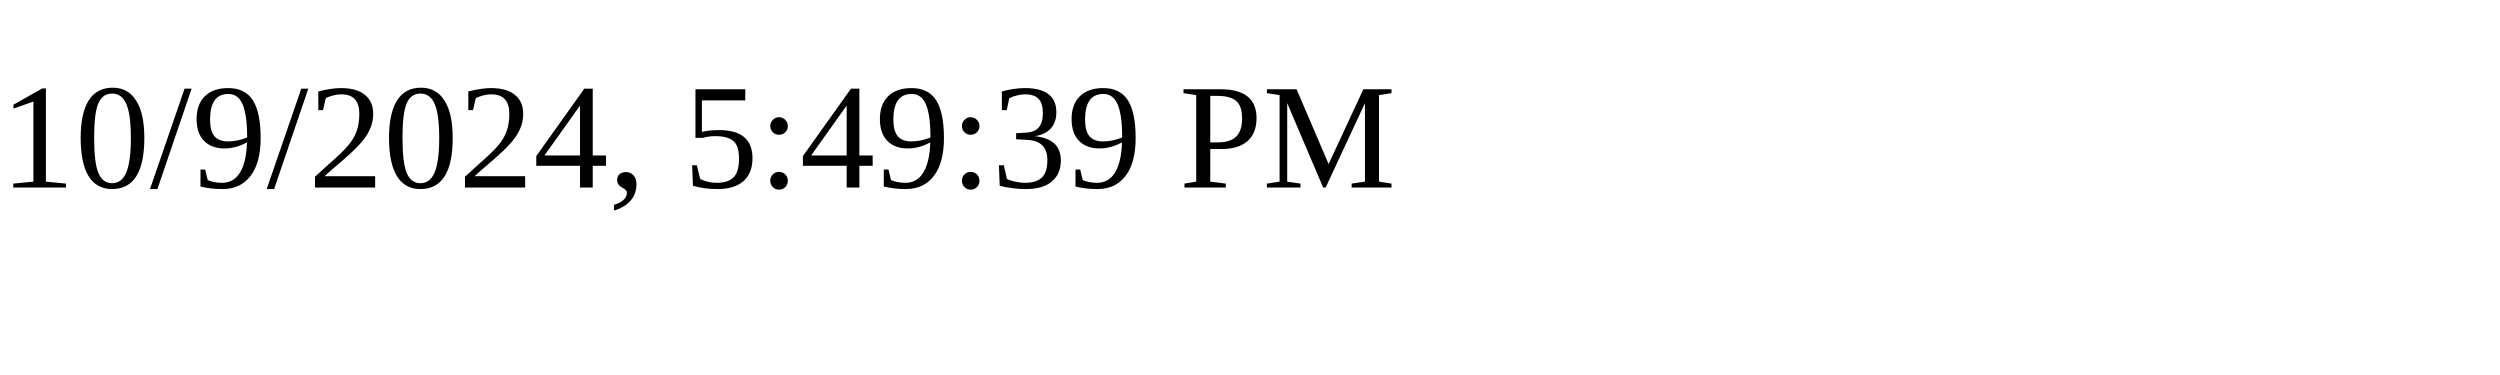
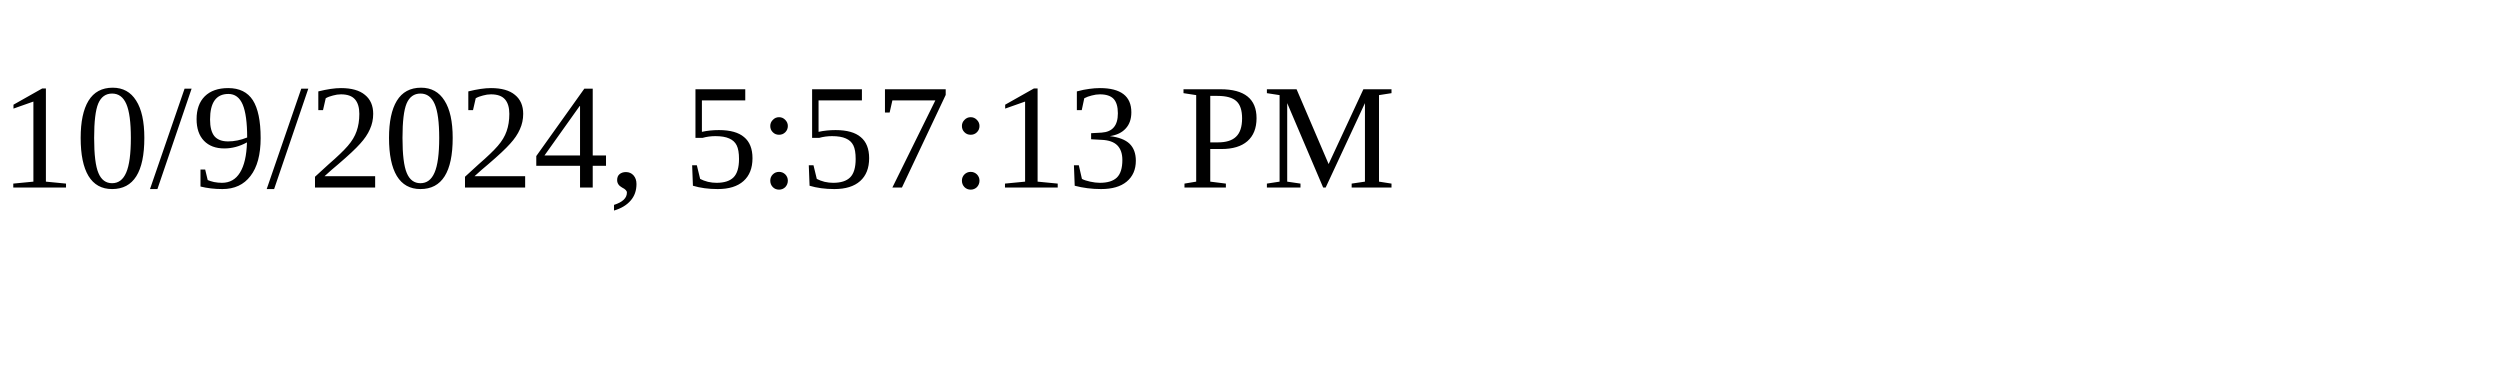
<svg xmlns="http://www.w3.org/2000/svg" height="30" width="200">
-   <text x="0" y="15">10/9/2024, 5:49:39 PM</text>
+   <text x="0" y="15">10/9/2024, 5:57:13 PM</text>
</svg>
